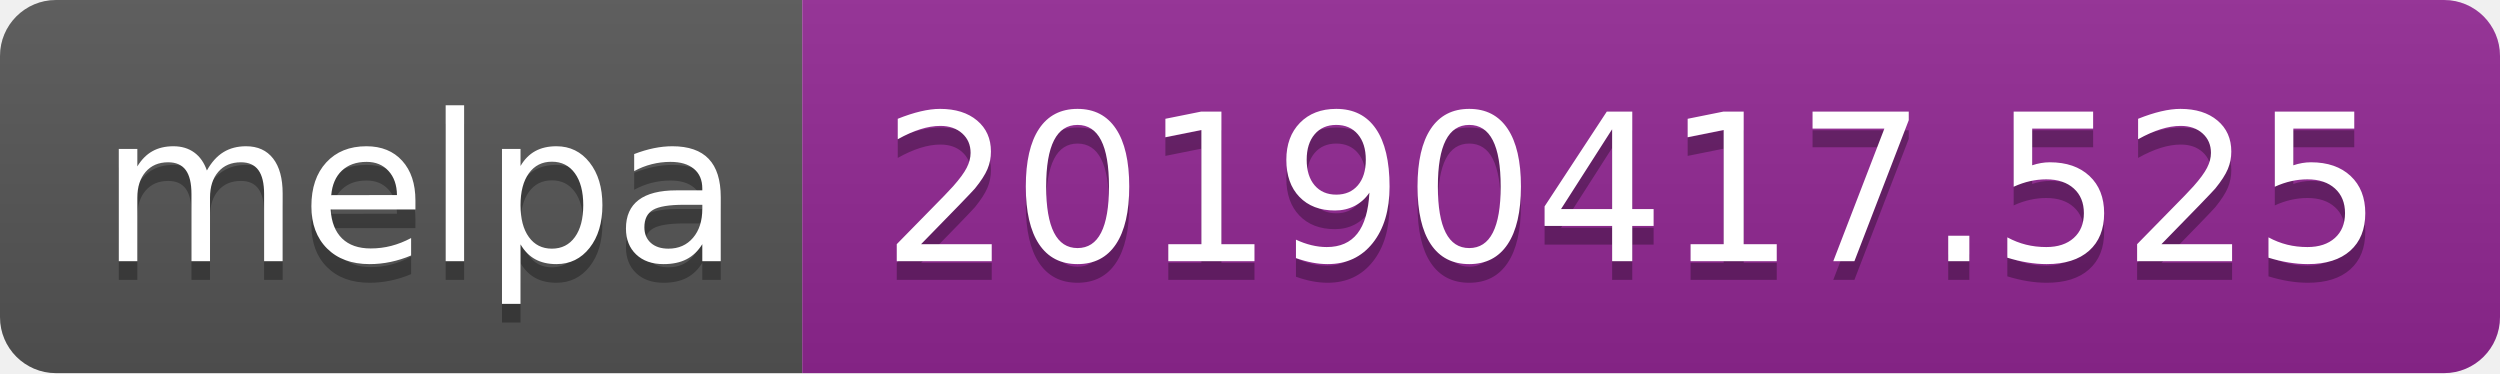
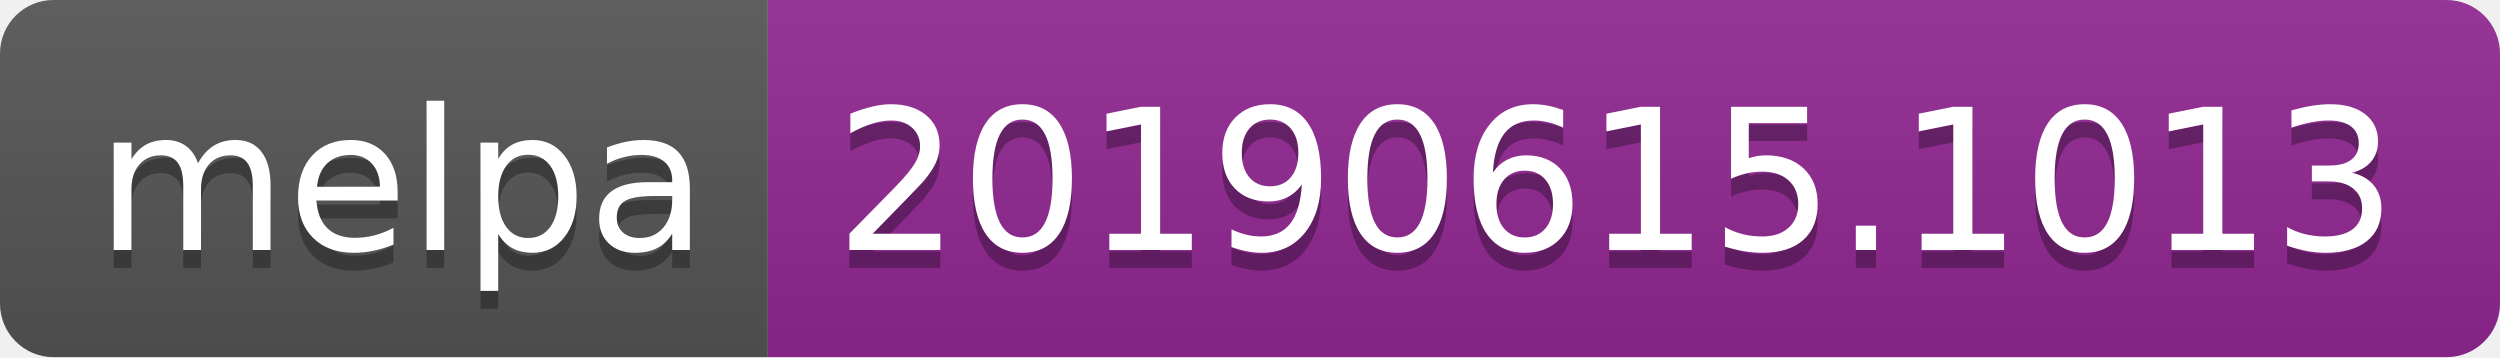
- <svg xmlns="http://www.w3.org/2000/svg" width="134" height="20">
+ <svg xmlns="http://www.w3.org/2000/svg" width="140" height="20">
  <linearGradient id="b" x2="0" y2="100%">
    <stop offset="0" stop-color="#bbb" stop-opacity=".1" />
    <stop offset="1" stop-opacity=".1" />
  </linearGradient>
  <clipPath id="a">
-     <rect width="134" height="20" rx="3" fill="#fff" />
+     <rect width="140" height="20" rx="3" fill="#fff" />
  </clipPath>
  <g clip-path="url(#a)">
    <path fill="#555" d="M0 0h43v20H0z" />
-     <path fill="#922793" d="M43 0h91v20H43z" />
-     <path fill="url(#b)" d="M0 0h134v20H0z" />
+     <path fill="#922793" d="M43 0h97v20H43z" />
+     <path fill="url(#b)" d="M0 0h140v20H0z" />
  </g>
  <g fill="#fff" text-anchor="middle" font-family="DejaVu Sans,Verdana,Geneva,sans-serif" font-size="110">
    <text x="225" y="150" fill="#010101" fill-opacity=".3" transform="scale(.1)" textLength="330">melpa</text>
    <text x="225" y="140" transform="scale(.1)" textLength="330">melpa</text>
-     <text x="875" y="150" fill="#010101" fill-opacity=".3" transform="scale(.1)" textLength="810">20190417.525</text>
-     <text x="875" y="140" transform="scale(.1)" textLength="810">20190417.525</text>
+     <text x="905" y="150" fill="#010101" fill-opacity=".3" transform="scale(.1)" textLength="870">20190615.1013</text>
+     <text x="905" y="140" transform="scale(.1)" textLength="870">20190615.1013</text>
  </g>
</svg>
